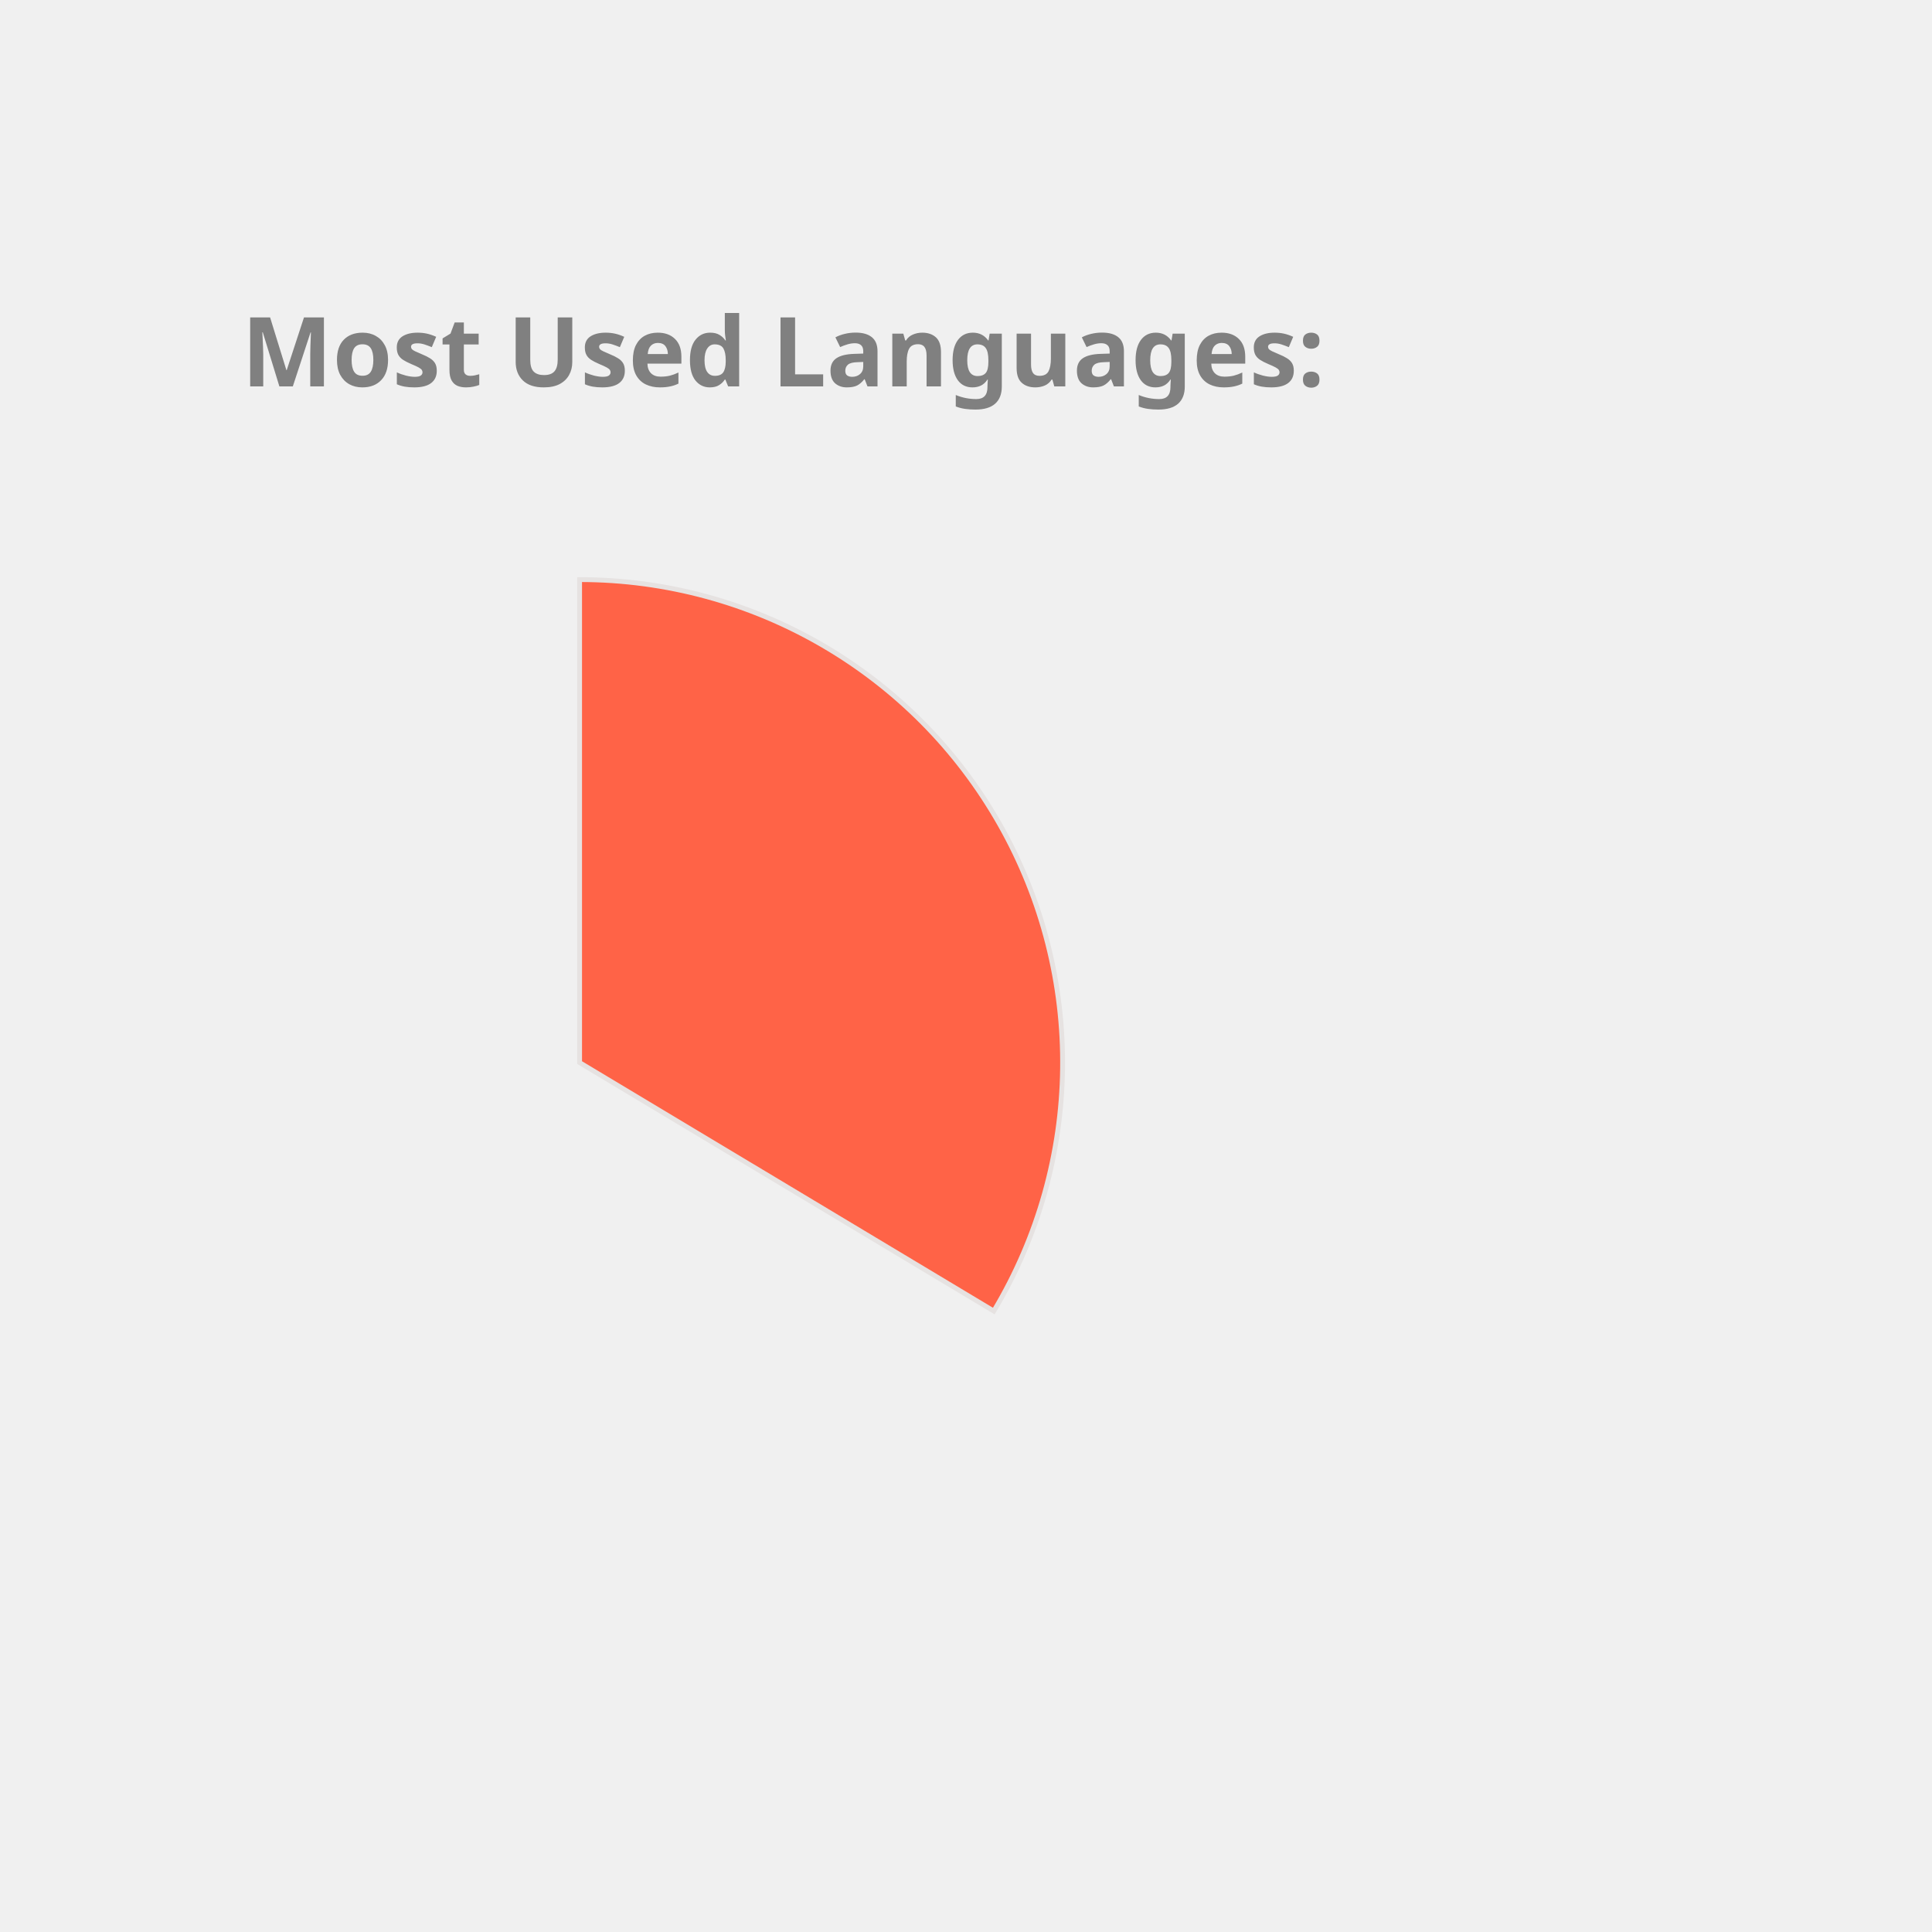
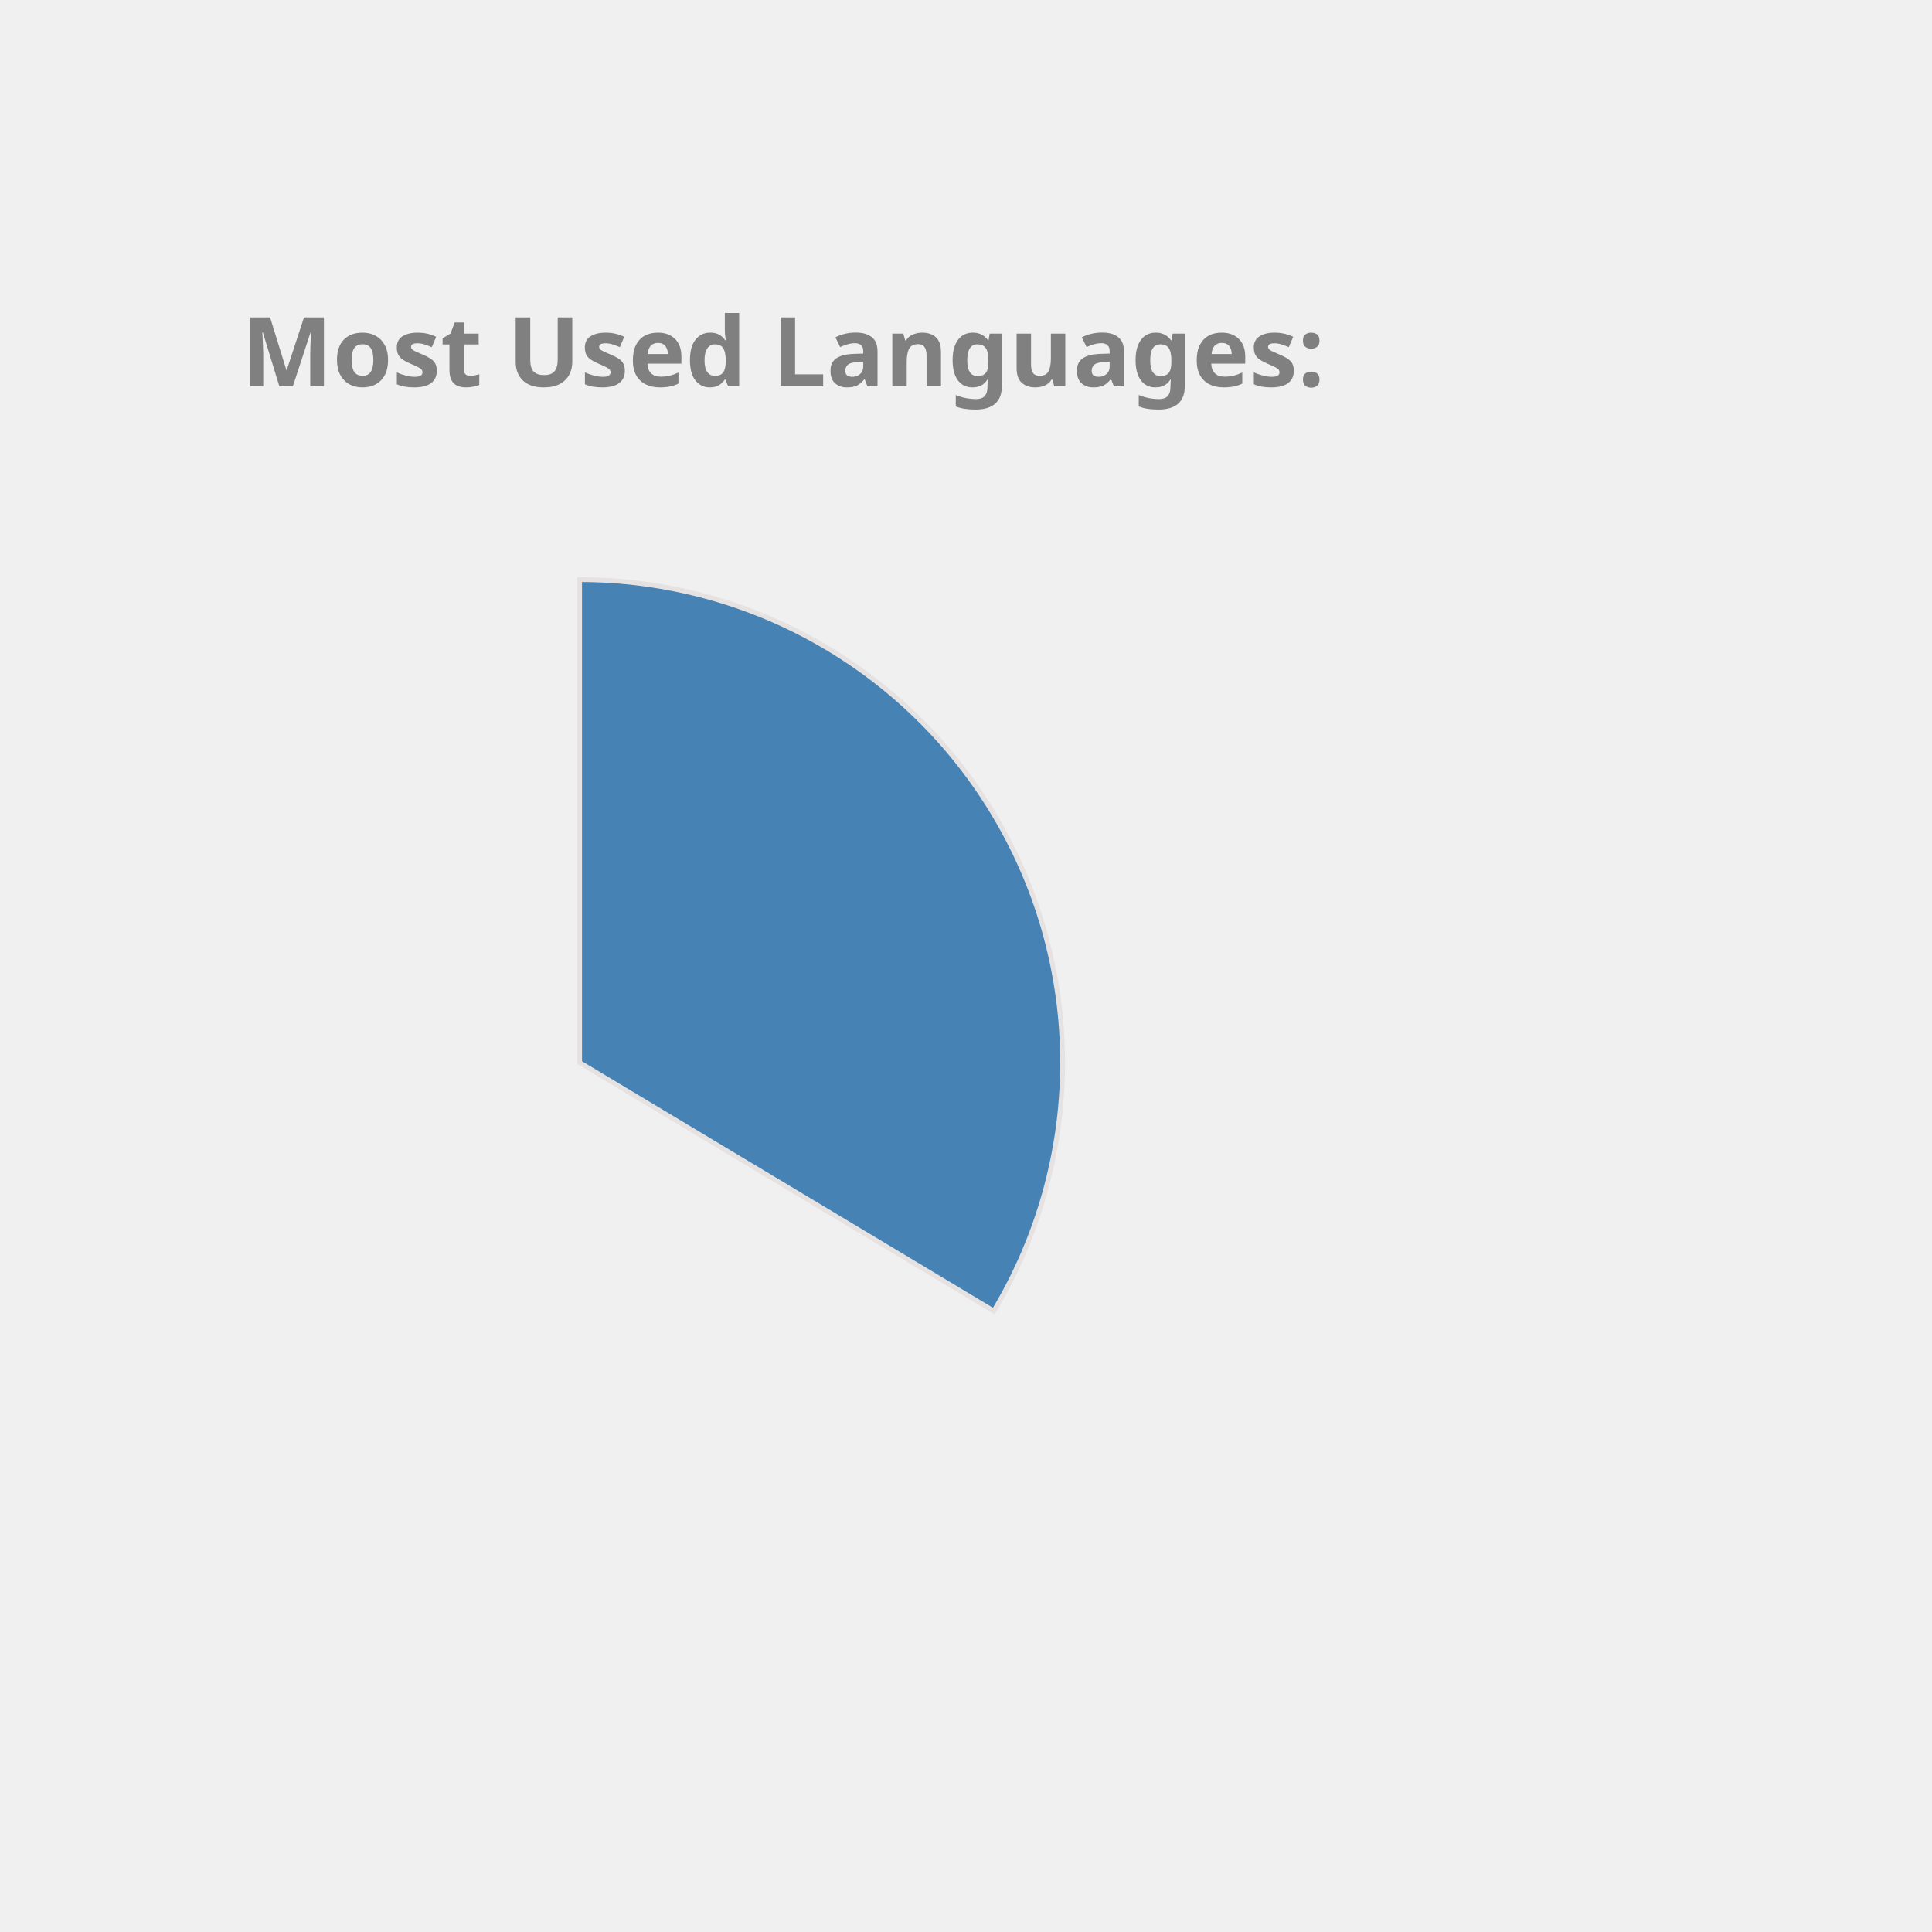
<svg xmlns="http://www.w3.org/2000/svg" height="350px" width="350px" viewBox="0 0 400 400">
  <style> 
        .label {
                font: bold 20px sans-serif;
                color: #404040;
                -webkit-text-stroke: 1px white;
        }

        path {
                stroke: #E6E2E1;
                stroke-width: 1px;
                transform: translate(60px, 100px);
        }

        .path_1 {
                animation: fadeIn 5s linear forwards;
        }

        .path_2 {
                transform: scale(0);
                animation: fadeIn 5s linear forwards 5s;
        }


        
        .path_3 {
                transform: scale(0);
                animation: fadeIn 5s linear forwards 10s;
        }


        .path_4 {
                transform: scale(0);
                animation: fadeIn 5s linear forwards 15s;
        }

        .path_5 {
                transform: scale(0);
                animation: fadeIn 5s linear forwards 20s;
        }

        .path_6 {
                transform: scale(0);
                animation: fadeIn 5s linear forwards 25s;
        }

        .path_7 {
                transform: scale(0);
                animation: fadeIn 5s linear forwards 30s;
        }

        .path_8 {
                transform: scale(0);
                animation: fadeIn 5s linear forwards 35s;
        }

        .path_9 {
                transform: scale(0);
                animation: fadeIn 5s linear forwards 40s;
        }

        .path_10 {
                transform: scale(0);
                animation: fadeIn 5s linear forwards 45s;
        }

        @keyframes fadeIn {
                0% {                        
                        transform: translate(250px, 300px) rotate(0deg) scale(0);
                        
                }
                50% {
                        transform: translate(150px, 220px) rotate(180deg) scale(0.5);
                        
                }
                
                100% {
                        transform: translate(60px, 120px) rotate(360deg) scale(1);
                        
                }
        }
        .txt_1 {
                opacity: 0;
                animation: txtShow 5s linear forwards 0s;
        }

        .txt_2 {
                opacity: 0;
                animation: txtShow 5s linear forwards 5s;
        }

        .txt_3 {
                opacity: 0;
                animation: txtShow 5s linear forwards 10s;
        }

        .txt_4 {
                opacity: 0;
                animation: txtShow 5s linear forwards 15s;
        }

        .txt_5 {
                opacity: 0;
                animation: txtShow 5s linear forwards 20s;
        }

        .txt_6 {
                opacity: 0;
                animation: txtShow 5s linear forwards 25s;
        }

        .txt_7 {
                opacity: 0;
                animation: txtShow 5s linear forwards 30s;
        }

        .txt_8 {
                opacity: 0;
                animation: txtShow 5s linear forwards 35s;
        }

        .txt_9 {
                opacity: 0;
                animation: txtShow 5s linear forwards 40s;
        }

        .txt_10 {
                opacity: 0;
                animation: txtShow 5s linear forwards 45s;
        }

        @keyframes txtShow {
                0% {                        
                        opacity: 0;
                        transform: translate(0px, 0px) scale(0);
                }
                100% {
                        opacity: 1;
                        transform: translate(0px, 0px) scale(1);
                        
                }
        }
</style>
-   <path class="path_1" d="M 60,120 L 60,20 A 100,100 0 0 1 145.753,171.444 Z" fill="Tomato" stroke="#fff" stroke-width="2" />
-   <text class="txt_1" x="260" y="150" fill="Tomato" stroke="Tomato" stroke-width="1">JavaScript</text>
-   <path class="path_2" d="M 60,120 L 145.753,171.444 A 100,100 0 0 1 -12.031,189.365 Z" fill="Crimson" stroke="#fff" stroke-width="2" />
-   <text class="txt_2" x="260" y="170" fill="Crimson" stroke="Crimson" stroke-width="1">C++</text>
-   <path class="path_3" d="M 60,120 L -12.031,189.365 A 100,100 0 0 1 -15.425,54.341 Z" fill="Coral" stroke="#fff" stroke-width="2" />
-   <text class="txt_3" x="260" y="190" fill="Coral" stroke="Coral" stroke-width="1">Java</text>
-   <path class="path_4" d="M 60,120 L -15.425,54.341 A 100,100 0 0 1 53.721,20.197 Z" fill="CornflowerBlue" stroke="#fff" stroke-width="2" />
-   <text class="txt_4" x="260" y="210" fill="CornflowerBlue" stroke="CornflowerBlue" stroke-width="1">HTML</text>
-   <path class="path_5" d="M 60,120 L 53.721,20.197 A 100,100 0 0 1 60.628,20.002 Z" fill="IndianRed" stroke="#fff" stroke-width="2" />
-   <text class="txt_5" x="260" y="230" fill="IndianRed" stroke="IndianRed" stroke-width="1">CSS</text>
+   <path class="path_1" d="M 60,120 L 60,20 A 100,100 0 0 1 145.753,171.444 Z" fill="SteelBlue" stroke="#fff" stroke-width="2" />
+   <text class="txt_1" x="260" y="150" fill="SteelBlue" stroke="SteelBlue" stroke-width="1">JavaScript</text>
+   <path class="path_2" d="M 60,120 L 145.753,171.444 A 100,100 0 0 1 -12.031,189.365 Z" fill="Salmon" stroke="#fff" stroke-width="2" />
+   <text class="txt_2" x="260" y="170" fill="Salmon" stroke="Salmon" stroke-width="1">C++</text>
+   <path class="path_3" d="M 60,120 L -12.031,189.365 A 100,100 0 0 1 -15.425,54.341 Z" fill="MediumAquaMarine" stroke="#fff" stroke-width="2" />
+   <text class="txt_3" x="260" y="190" fill="MediumAquaMarine" stroke="MediumAquaMarine" stroke-width="1">Java</text>
+   <path class="path_4" d="M 60,120 L -15.425,54.341 A 100,100 0 0 1 53.721,20.197 Z" fill="Coral" stroke="#fff" stroke-width="2" />
+   <text class="txt_4" x="260" y="210" fill="Coral" stroke="Coral" stroke-width="1">HTML</text>
+   <path class="path_5" d="M 60,120 L 53.721,20.197 A 100,100 0 0 1 60.628,20.002 Z" fill="MediumTurquoise" stroke="#fff" stroke-width="2" />
+   <text class="txt_5" x="260" y="230" fill="MediumTurquoise" stroke="MediumTurquoise" stroke-width="1">CSS</text>
  <g class="label">
    <text x="50" y="80" fill="grey">Most Used Languages:</text>
  </g>
</svg>
